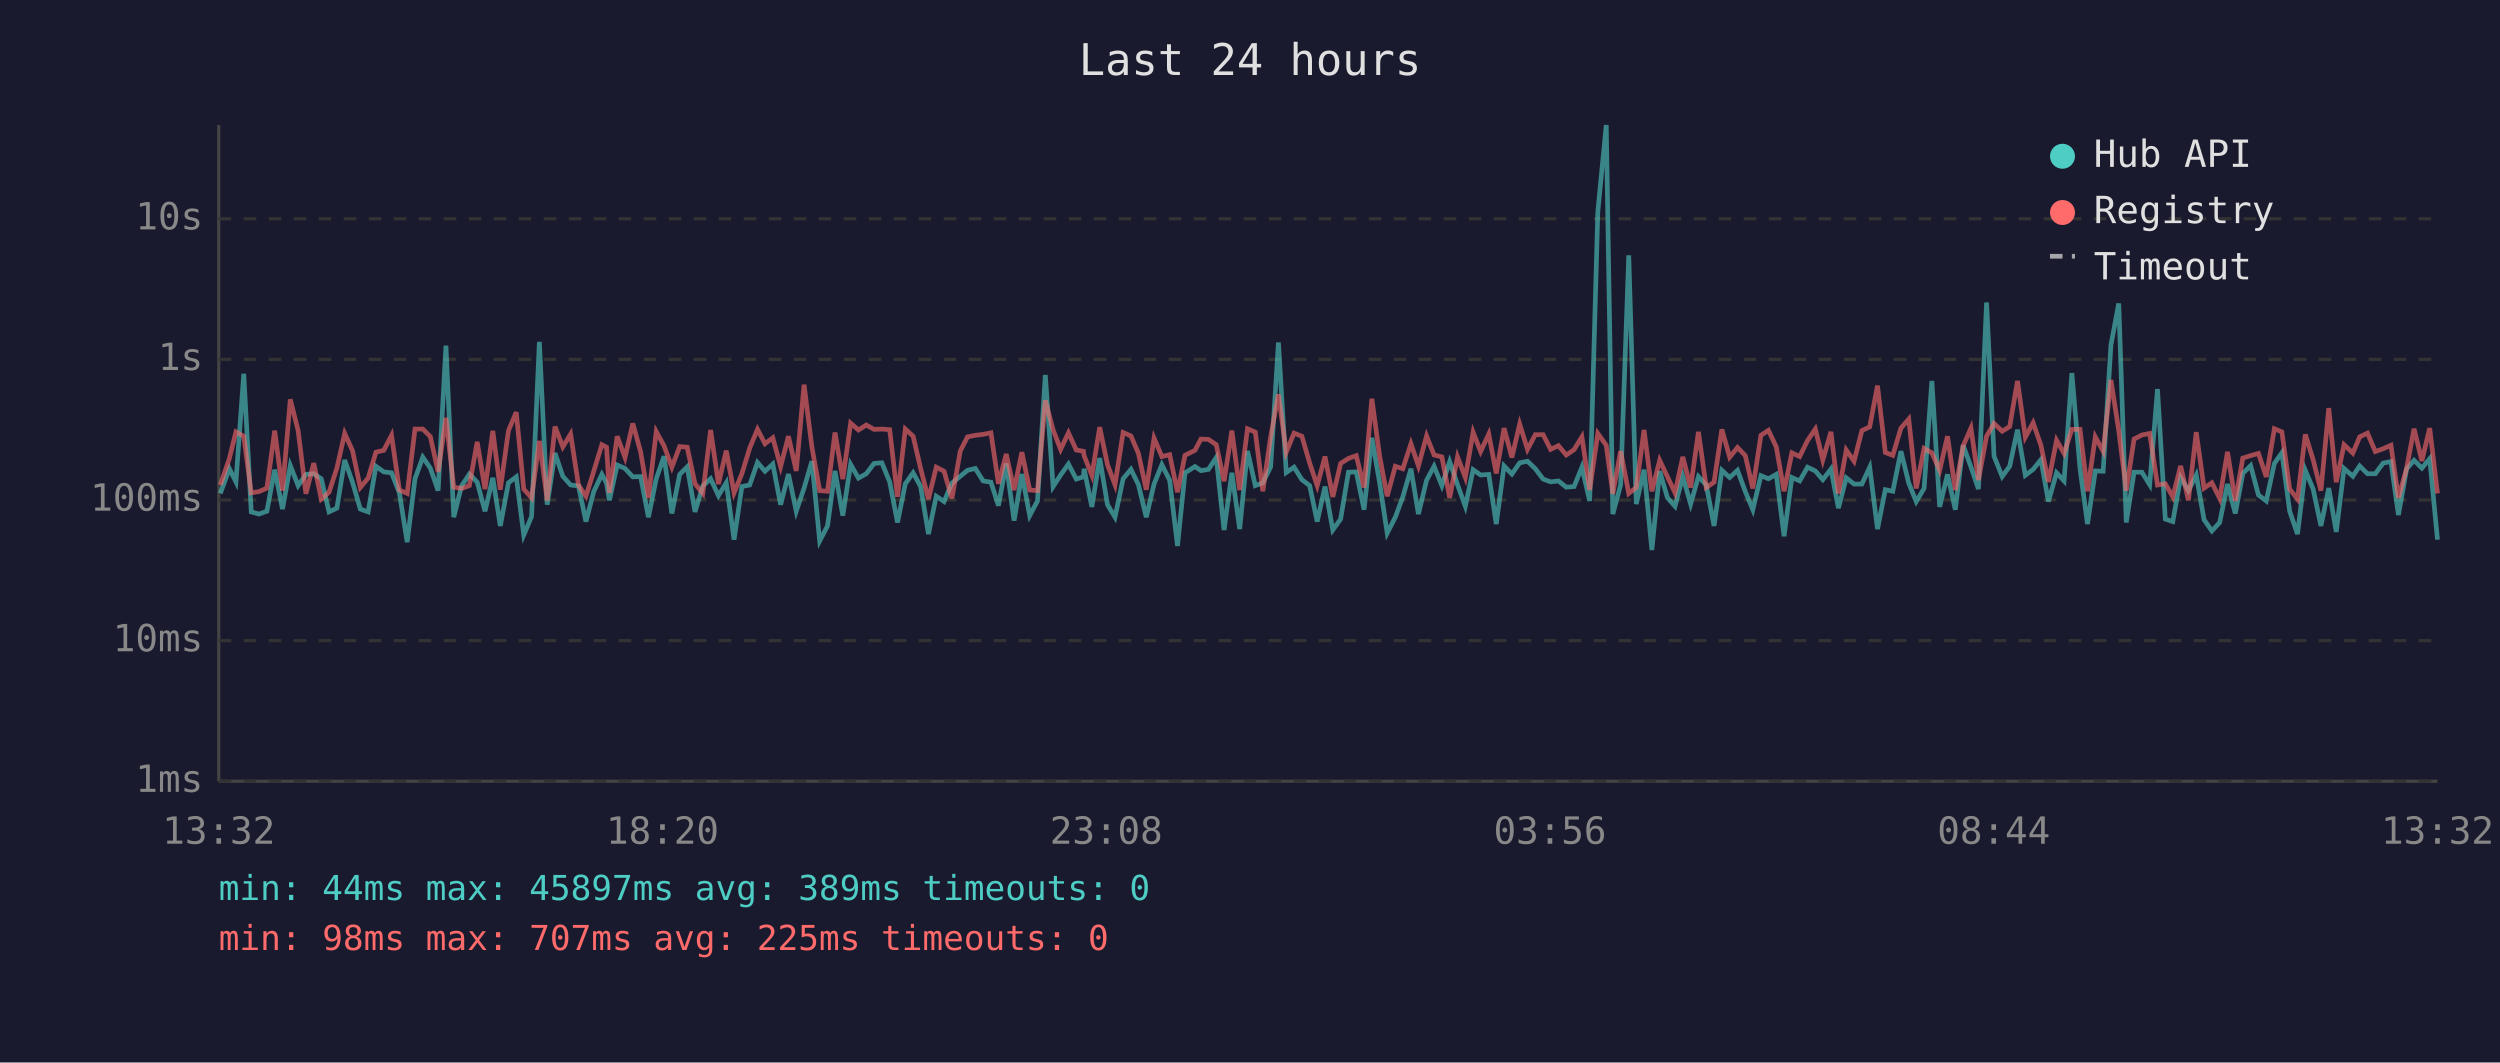
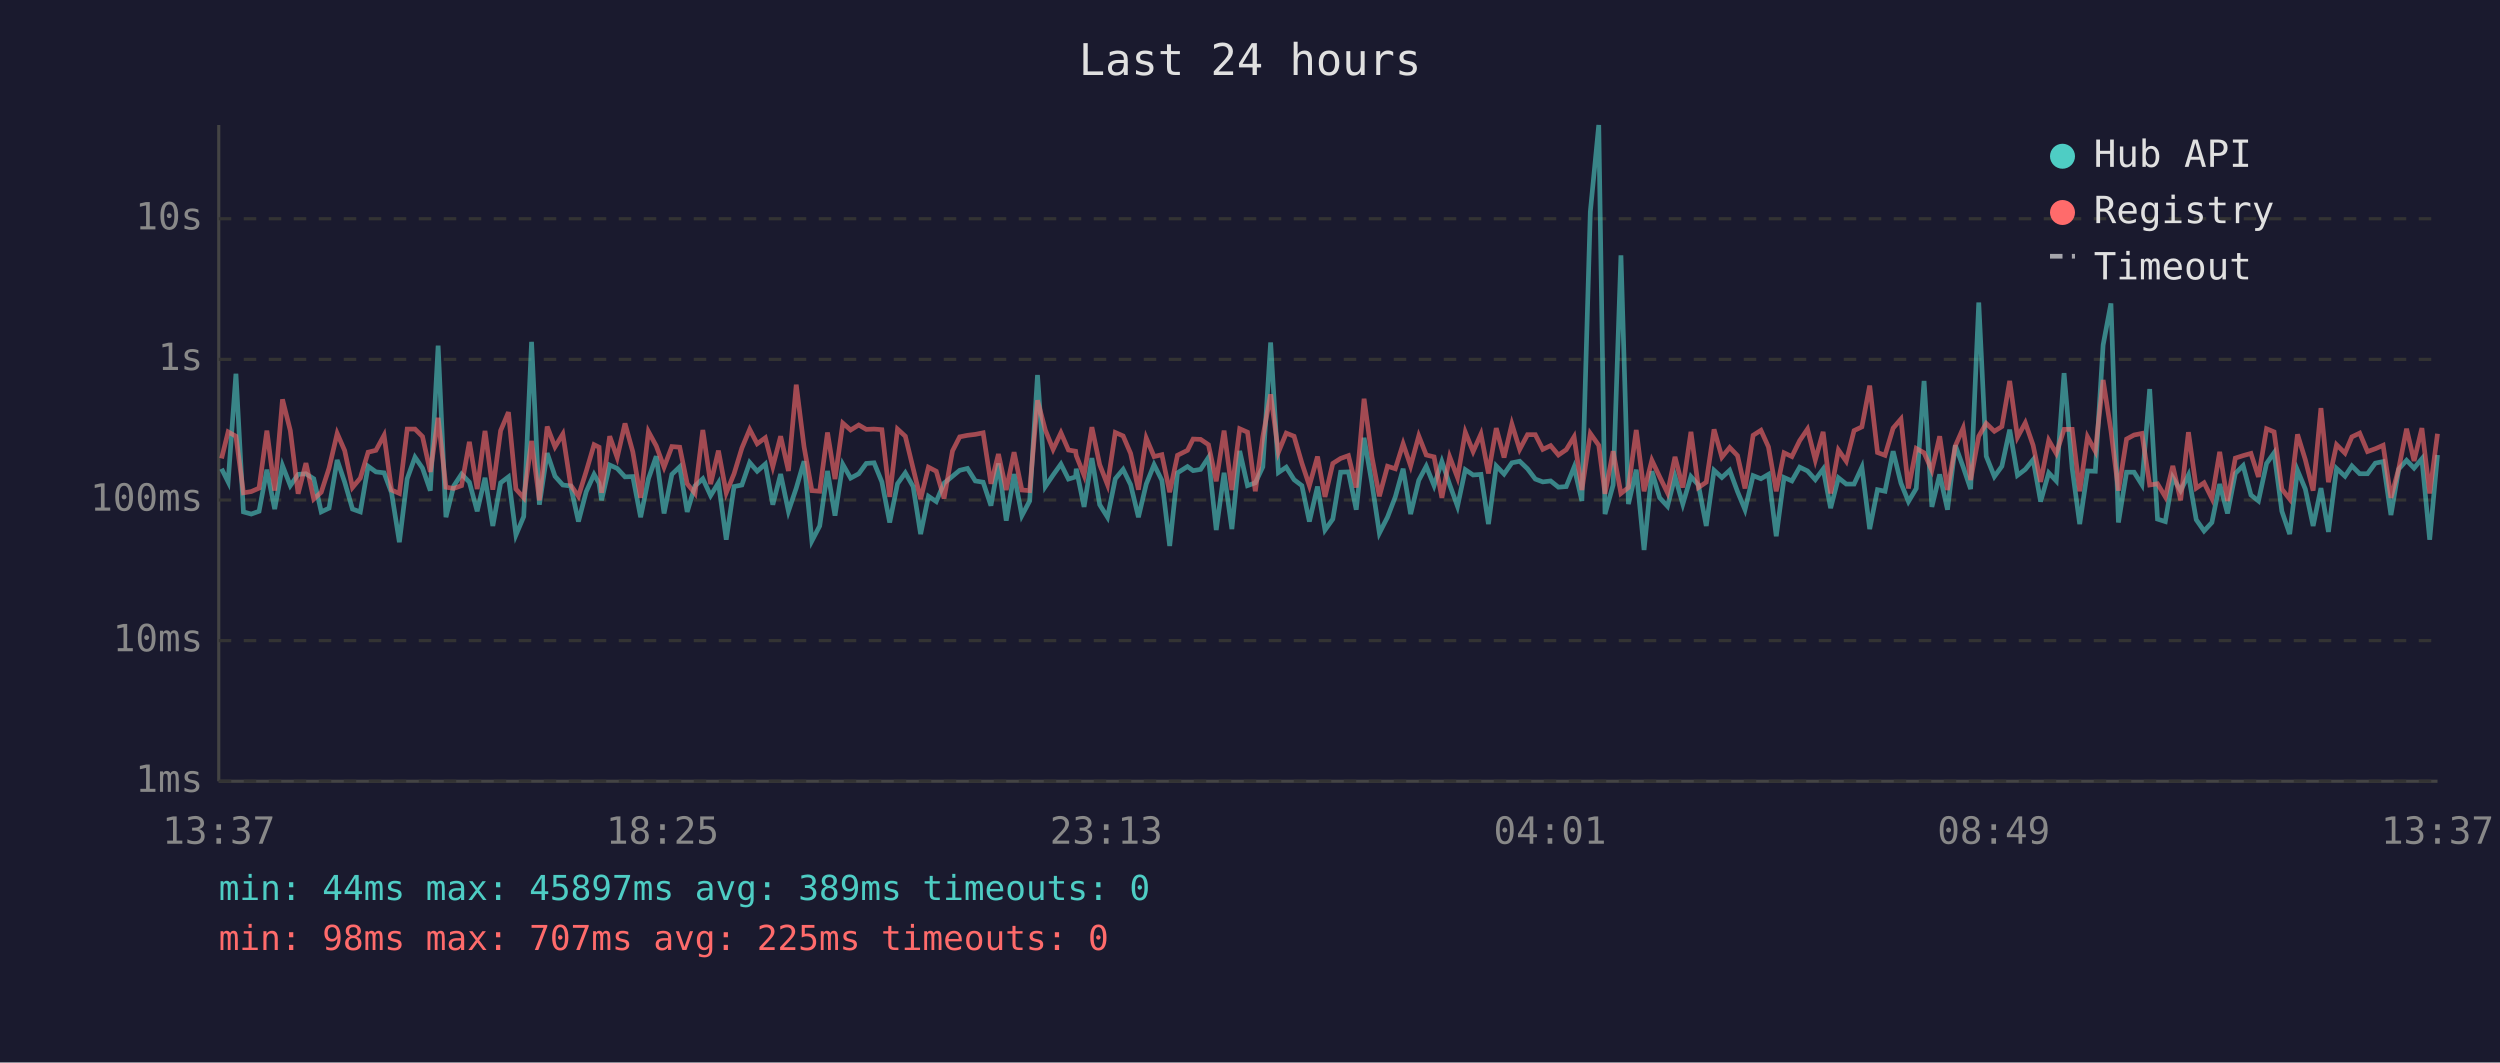
<svg xmlns="http://www.w3.org/2000/svg" viewBox="0 0 800 340" font-family="monospace" font-size="12">
  <rect width="800" height="340" fill="#1a1a2e" />
  <text x="400" y="24" fill="#e0e0e0" font-size="14" text-anchor="middle">Last 24 hours</text>
  <line x1="70" y1="40" x2="70" y2="250" stroke="#444" stroke-width="1" />
  <line x1="70" y1="250" x2="780" y2="250" stroke="#444" stroke-width="1" />
  <line x1="70" y1="250" x2="780" y2="250" stroke="#333" stroke-width="1" stroke-dasharray="4" />
  <text x="65" y="250" fill="#888" text-anchor="end" dominant-baseline="middle">1ms</text>
  <line x1="70" y1="205" x2="780" y2="205" stroke="#333" stroke-width="1" stroke-dasharray="4" />
  <text x="65" y="205" fill="#888" text-anchor="end" dominant-baseline="middle">10ms</text>
  <line x1="70" y1="160" x2="780" y2="160" stroke="#333" stroke-width="1" stroke-dasharray="4" />
  <text x="65" y="160" fill="#888" text-anchor="end" dominant-baseline="middle">100ms</text>
  <line x1="70" y1="115" x2="780" y2="115" stroke="#333" stroke-width="1" stroke-dasharray="4" />
  <text x="65" y="115" fill="#888" text-anchor="end" dominant-baseline="middle">1s</text>
  <line x1="70" y1="70" x2="780" y2="70" stroke="#333" stroke-width="1" stroke-dasharray="4" />
  <text x="65" y="70" fill="#888" text-anchor="end" dominant-baseline="middle">10s</text>
-   <text x="70" y="270" fill="#888" text-anchor="middle">13:32</text>
-   <text x="212" y="270" fill="#888" text-anchor="middle">18:20</text>
-   <text x="354" y="270" fill="#888" text-anchor="middle">23:08</text>
-   <text x="496" y="270" fill="#888" text-anchor="middle">03:56</text>
-   <text x="638" y="270" fill="#888" text-anchor="middle">08:44</text>
-   <text x="780" y="270" fill="#888" text-anchor="middle">13:32</text>
-   <polyline points="70.5,157.9 73.4,150.0 75.5,154.2 78.0,119.6 80.4,163.8 82.9,164.5 85.4,163.6 87.9,150.3 90.4,162.9 92.9,149.0 95.4,155.4 97.9,151.8 100.4,151.6 102.8,153.2 105.3,163.8 107.8,162.6 110.3,147.2 112.8,154.3 115.3,162.9 117.8,163.8 120.3,149.2 122.8,151.0 125.3,151.3 127.8,157.7 130.3,173.5 132.8,153.2 135.3,146.3 137.7,149.8 140.2,157.0 142.7,110.6 145.2,165.5 147.7,155.5 150.2,151.7 152.7,154.3 155.2,163.6 157.7,152.9 160.1,168.3 162.7,154.5 165.2,152.6 167.6,171.2 170.1,165.3 172.6,109.4 175.1,161.5 177.6,145.0 180.1,152.4 182.6,155.2 185.1,155.5 187.5,166.9 190.0,157.3 192.6,151.8 194.1,154.6 195.0,160.1 197.5,148.8 200.0,149.9 202.5,152.6 205.0,152.5 207.5,165.5 210.0,153.2 212.5,146.0 215.0,164.3 217.5,151.8 219.9,149.4 222.4,163.8 224.9,155.5 227.4,153.2 229.9,158.6 232.4,154.5 234.9,172.7 237.4,155.7 239.9,155.2 242.4,148.0 244.8,150.8 247.3,148.5 249.8,161.5 252.3,151.7 254.8,163.6 257.3,156.2 259.8,147.6 262.3,173.1 264.8,168.3 267.2,150.7 269.7,165.0 272.2,148.6 274.7,153.0 277.2,151.6 279.7,148.3 282.2,148.1 284.7,154.2 287.2,167.2 289.7,154.8 292.2,151.3 294.6,155.7 297.1,170.9 299.6,158.8 302.1,160.5 304.6,154.6 307.3,152.4 309.6,150.5 312.1,149.9 314.6,153.9 317.1,154.3 319.5,161.8 322.0,148.3 324.5,166.6 327.0,151.7 329.5,165.0 332.0,160.3 334.5,120.0 337.0,155.7 339.4,152.0 341.9,148.5 344.4,153.3 346.7,152.6 346.9,150.0 349.4,162.2 351.9,146.6 354.4,161.5 356.8,165.5 359.4,153.2 361.9,150.2 364.3,155.1 366.8,165.5 369.3,154.9 371.8,148.7 374.3,153.7 376.8,174.7 379.2,151.3 382.4,149.3 384.3,150.6 386.7,150.2 389.2,146.4 391.7,169.6 394.2,151.3 396.7,169.3 399.2,144.3 401.7,155.4 404.1,154.5 406.6,149.4 409.1,109.6 411.6,151.2 414.1,149.5 416.6,153.5 419.1,155.4 421.5,166.9 424.0,155.7 426.5,169.6 429.0,166.1 431.5,151.1 434.0,151.0 436.5,163.1 439.0,140.1 441.5,154.6 443.9,170.6 446.5,165.5 448.9,159.0 451.5,150.0 453.9,164.5 456.5,153.7 458.9,149.2 461.4,155.4 463.9,147.7 466.4,155.1 468.9,162.0 471.4,150.3 473.8,152.0 476.4,151.8 478.8,167.7 481.3,149.1 483.8,151.7 486.3,148.1 488.8,147.6 491.3,150.0 493.8,153.3 496.2,154.2 498.7,153.9 501.2,155.9 503.7,155.7 506.2,149.5 508.7,160.3 511.3,67.8 514.0,40.0 516.1,164.5 518.6,155.2 521.2,81.7 523.6,161.3 526.1,150.3 528.6,176.0 531.1,150.8 533.6,159.3 536.0,162.0 538.5,152.5 541.0,161.3 543.5,152.5 546.0,155.2 548.5,168.3 551.0,150.5 553.5,152.8 556.0,150.5 558.5,157.3 560.9,163.1 563.5,152.2 565.9,153.2 568.4,151.8 570.9,171.6 573.4,152.8 575.9,153.9 578.4,149.5 580.9,150.7 583.3,153.5 585.9,150.1 588.3,162.6 590.8,152.9 593.3,154.9 595.8,154.9 598.3,149.5 600.8,169.3 603.3,156.7 605.7,157.2 608.3,144.4 610.8,154.6 613.2,160.5 615.7,156.3 618.2,121.9 620.7,162.2 623.2,151.8 625.7,163.1 628.2,142.5 630.7,149.4 633.1,156.5 635.7,96.8 638.1,146.0 640.7,152.5 643.1,149.2 645.6,137.5 648.1,152.1 650.6,150.2 653.1,147.1 655.5,160.5 658.1,151.3 660.5,153.9 663.0,119.4 665.6,149.9 668.0,167.7 670.5,150.7 673.0,150.8 675.5,110.4 678.0,97.1 680.4,167.2 682.9,151.1 685.4,151.1 687.9,155.1 690.4,124.5 692.9,166.1 695.3,166.9 697.8,152.8 700.3,157.0 702.8,152.0 705.3,166.3 707.8,169.9 710.3,167.2 712.8,154.9 715.3,164.3 717.7,151.5 720.2,149.0 722.7,158.4 725.2,160.3 727.8,148.3 730.2,144.9 732.7,163.6 735.2,170.9 737.7,150.5 740.2,156.5 742.7,168.3 745.2,156.2 747.6,170.2 750.1,149.9 752.9,152.4 755.1,149.1 757.6,151.6 760.1,151.6 762.6,148.2 765.1,147.7 767.5,164.8 770.1,150.1 772.5,147.3 775.0,149.8 777.5,146.8 780.0,172.7" fill="none" stroke="#4ecdc4" stroke-width="1.5" opacity="0.6" />
-   <polyline points="70.5,155.2 73.4,146.7 75.5,138.2 78.0,139.6 80.4,157.7 82.9,157.3 85.4,156.2 87.9,137.8 90.4,157.0 92.9,127.8 95.4,137.8 97.9,158.0 100.4,148.2 102.8,159.7 105.3,157.5 107.8,149.8 110.3,138.7 112.8,144.2 115.3,156.0 117.8,153.0 120.3,144.7 122.8,144.1 125.3,139.3 127.8,156.8 130.3,157.9 132.8,137.3 135.3,137.3 137.7,139.7 140.2,151.0 142.7,133.7 145.2,155.9 147.7,156.3 150.2,155.4 152.7,141.4 155.2,156.5 157.7,137.9 160.1,156.7 162.7,137.8 165.2,131.9 167.6,156.5 170.1,159.3 172.6,141.1 175.1,160.1 177.6,136.5 180.1,143.0 182.6,138.9 185.1,155.2 187.5,158.8 190.0,150.8 192.6,142.3 194.1,143.1 195.0,157.7 197.5,139.6 200.0,146.4 202.5,135.5 205.0,144.6 207.5,159.3 210.0,138.1 212.5,142.7 215.0,149.5 217.5,142.9 219.9,143.1 222.4,154.8 224.9,157.9 227.4,137.6 229.9,154.9 232.4,144.2 234.9,157.7 237.4,151.6 239.9,143.4 242.4,137.4 244.8,142.0 247.3,140.1 249.8,149.3 252.3,139.6 254.8,150.7 257.3,123.1 259.8,143.0 262.3,157.0 264.8,157.2 267.2,138.4 269.7,153.3 272.2,135.4 274.7,137.6 277.2,136.0 279.7,137.4 282.2,137.3 284.7,137.5 287.2,159.0 289.7,137.3 292.2,139.6 294.6,149.9 297.1,159.7 299.6,149.5 302.1,150.8 304.6,159.5 307.3,144.3 309.6,139.8 312.1,139.3 314.6,139.0 317.1,138.5 319.5,154.8 322.0,145.3 324.5,156.8 327.0,144.7 329.5,156.8 332.0,157.0 334.5,128.1 337.0,137.6 339.4,143.8 341.9,138.5 344.4,144.0 346.7,144.4 346.9,145.8 349.4,152.1 351.9,136.7 354.4,148.7 356.8,155.1 359.4,138.4 361.9,139.5 364.3,145.1 366.8,156.7 369.3,140.2 371.8,146.1 374.3,145.5 376.8,157.5 379.2,145.7 382.4,144.1 384.3,140.5 386.7,140.6 389.2,142.3 391.7,154.0 394.2,137.8 396.7,156.8 399.2,137.2 401.7,138.3 404.1,157.2 406.6,139.8 409.1,126.2 411.6,144.7 414.1,138.6 416.6,139.6 419.1,148.2 421.5,155.4 424.0,146.1 426.5,159.0 429.0,148.3 431.5,146.7 434.0,145.8 436.5,156.0 439.0,127.6 441.5,146.1 443.9,158.8 446.5,149.2 448.9,150.0 451.5,142.0 453.9,149.1 456.5,139.5 458.9,145.6 461.4,146.2 463.9,159.3 466.4,146.2 468.9,152.8 471.4,138.3 473.8,144.5 476.4,138.9 478.8,151.5 481.3,137.0 483.8,146.4 486.3,135.7 488.8,143.8 491.3,139.1 493.8,139.1 496.2,143.8 498.7,142.6 501.2,145.6 503.7,143.9 506.2,139.8 508.7,156.8 511.3,138.7 514.0,142.5 516.1,158.0 518.6,144.4 521.2,157.9 523.6,156.0 526.1,137.6 528.6,157.2 531.1,147.3 533.6,152.6 536.0,157.7 538.5,146.2 541.0,156.0 543.5,138.2 546.0,156.0 548.5,154.3 551.0,137.4 553.5,146.3 556.0,143.2 558.5,145.8 560.9,156.3 563.5,139.3 565.9,137.7 568.4,143.0 570.9,157.2 573.4,144.9 575.9,146.1 578.4,141.0 580.9,137.3 583.3,147.2 585.9,138.2 588.3,157.9 590.8,144.0 593.3,147.6 595.8,137.8 598.3,136.6 600.8,123.4 603.3,144.8 605.7,145.7 608.3,137.0 610.8,134.1 613.2,156.3 615.7,143.5 618.2,144.9 620.7,150.5 623.2,139.6 625.7,156.8 628.2,142.7 630.7,137.0 633.1,153.6 635.7,139.6 638.1,135.5 640.7,138.0 643.1,136.5 645.6,121.9 648.1,139.9 650.6,135.3 653.1,142.5 655.5,154.2 658.1,140.9 660.5,145.1 663.0,137.4 665.6,137.4 668.0,157.2 670.5,139.8 673.0,144.4 675.5,121.6 678.0,137.8 680.4,157.0 682.9,140.5 685.4,139.2 687.9,138.7 690.4,155.2 692.9,154.8 695.3,159.0 697.8,149.1 700.3,160.1 702.8,138.3 705.3,156.2 707.8,154.5 710.3,159.5 712.8,144.6 715.3,160.3 717.7,146.6 720.2,145.8 722.7,145.1 725.2,152.6 727.8,137.2 730.2,138.2 732.7,156.5 735.2,159.7 737.7,139.0 740.2,147.1 742.7,157.0 745.2,130.6 747.6,154.3 750.1,142.3 752.9,145.0 755.1,139.8 757.6,138.6 760.1,144.5 762.6,143.6 765.1,142.5 767.5,159.3 770.1,149.9 772.5,137.2 775.0,147.5 777.5,137.0 780.0,157.9" fill="none" stroke="#ff6b6b" stroke-width="1.5" opacity="0.6" />
+   <text x="70" y="270" fill="#888" text-anchor="middle">13:37</text>
+   <text x="212" y="270" fill="#888" text-anchor="middle">18:25</text>
+   <text x="354" y="270" fill="#888" text-anchor="middle">23:13</text>
+   <text x="496" y="270" fill="#888" text-anchor="middle">04:01</text>
+   <text x="638" y="270" fill="#888" text-anchor="middle">08:49</text>
+   <text x="780" y="270" fill="#888" text-anchor="middle">13:37</text>
+   <polyline points="70.9,150.0 73.0,154.2 75.5,119.6 77.9,163.8 80.4,164.5 82.9,163.6 85.4,150.3 87.9,162.9 90.4,149.0 92.9,155.4 95.4,151.8 97.9,151.6 100.4,153.2 102.8,163.8 105.3,162.6 107.9,147.2 110.3,154.3 112.8,162.9 115.3,163.8 117.8,149.2 120.3,151.0 122.9,151.3 125.3,157.7 127.8,173.5 130.3,153.2 132.8,146.3 135.2,149.8 137.7,157.0 140.2,110.6 142.7,165.5 145.2,155.5 147.7,151.7 150.2,154.3 152.7,163.6 155.2,152.9 157.7,168.3 160.2,154.5 162.7,152.6 165.1,171.2 167.6,165.3 170.1,109.4 172.6,161.5 175.1,145.0 177.6,152.4 180.1,155.2 182.6,155.5 185.1,166.9 187.6,157.3 190.1,151.8 191.7,154.6 192.5,160.1 195.1,148.8 197.5,149.9 200.0,152.6 202.5,152.5 205.0,165.5 207.5,153.2 210.0,146.0 212.5,164.3 215.0,151.8 217.5,149.4 219.9,163.8 222.4,155.5 224.9,153.2 227.4,158.6 229.9,154.5 232.4,172.7 234.9,155.7 237.4,155.2 239.9,148.0 242.3,150.8 244.9,148.5 247.3,161.5 249.8,151.7 252.3,163.6 254.8,156.2 257.3,147.6 259.8,173.1 262.3,168.3 264.8,150.7 267.2,165.0 269.7,148.6 272.2,153.0 274.8,151.6 277.2,148.3 279.7,148.1 282.2,154.2 284.7,167.2 287.2,154.8 289.7,151.3 292.2,155.7 294.6,170.9 297.1,158.8 299.6,160.5 302.1,154.6 304.8,152.4 307.1,150.5 309.6,149.9 312.1,153.9 314.6,154.3 317.1,161.8 319.5,148.3 322.0,166.6 324.5,151.7 327.0,165.0 329.5,160.3 332.0,120.0 334.5,155.7 337.0,152.0 339.5,148.5 341.9,153.3 344.2,152.6 344.4,150.0 346.9,162.2 349.4,146.6 351.9,161.5 354.4,165.5 356.9,153.2 359.4,150.2 361.8,155.1 364.3,165.5 366.8,154.9 369.3,148.7 371.8,153.7 374.3,174.7 376.8,151.3 380.0,149.3 381.8,150.6 384.2,150.2 386.7,146.4 389.2,169.6 391.7,151.3 394.2,169.3 396.7,144.3 399.2,155.4 401.7,154.5 404.1,149.4 406.6,109.6 409.1,151.2 411.6,149.5 414.1,153.5 416.6,155.4 419.0,166.9 421.6,155.7 424.0,169.6 426.5,166.1 429.0,151.1 431.5,151.0 434.0,163.1 436.5,140.1 439.0,154.6 441.4,170.6 444.0,165.5 446.5,159.0 449.0,150.0 451.4,164.5 454.0,153.7 456.4,149.2 458.9,155.4 461.4,147.7 463.9,155.1 466.4,162.0 468.9,150.3 471.4,152.0 473.9,151.8 476.3,167.7 478.8,149.1 481.3,151.7 483.8,148.1 486.3,147.6 488.8,150.0 491.3,153.3 493.7,154.2 496.2,153.9 498.7,155.9 501.2,155.7 503.7,149.5 506.2,160.3 508.9,67.8 511.6,40.0 513.6,164.5 516.2,155.2 518.7,81.7 521.1,161.3 523.6,150.3 526.1,176.0 528.6,150.8 531.1,159.3 533.6,162.0 536.0,152.5 538.5,161.3 541.1,152.5 543.5,155.2 546.0,168.3 548.5,150.5 551.0,152.8 553.5,150.5 556.0,157.3 558.4,163.1 561.0,152.2 563.5,153.2 565.9,151.8 568.4,171.6 570.9,152.8 573.4,153.9 575.9,149.5 578.4,150.7 580.9,153.5 583.4,150.1 585.8,162.6 588.3,152.9 590.8,154.9 593.3,154.9 595.8,149.5 598.3,169.3 600.8,156.7 603.2,157.2 605.8,144.4 608.3,154.6 610.7,160.5 613.2,156.3 615.7,121.9 618.2,162.2 620.7,151.8 623.2,163.1 625.7,142.5 628.2,149.4 630.6,156.5 633.2,96.8 635.6,146.0 638.2,152.5 640.6,149.2 643.1,137.5 645.6,152.1 648.1,150.2 650.6,147.1 653.0,160.5 655.6,151.3 658.0,153.9 660.5,119.4 663.1,149.9 665.5,167.7 668.0,150.7 670.5,150.8 673.0,110.4 675.5,97.1 677.9,167.2 680.5,151.1 682.9,151.1 685.4,155.1 687.9,124.5 690.4,166.1 692.9,166.9 695.3,152.8 697.8,157.0 700.3,152.0 702.8,166.3 705.3,169.9 707.8,167.2 710.3,154.9 712.8,164.3 715.3,151.5 717.8,149.0 720.3,158.4 722.7,160.3 725.3,148.3 727.7,144.9 730.2,163.6 732.7,170.9 735.2,150.5 737.7,156.5 740.2,168.3 742.7,156.2 745.1,170.2 747.7,149.9 750.4,152.4 752.6,149.1 755.1,151.6 757.6,151.6 760.1,148.2 762.6,147.7 765.1,164.8 767.6,150.1 770.1,147.3 772.5,149.8 775.0,146.8 777.5,172.7 780.0,145.6" fill="none" stroke="#4ecdc4" stroke-width="1.5" opacity="0.6" />
+   <polyline points="70.9,146.7 73.0,138.2 75.5,139.6 77.9,157.7 80.4,157.3 82.9,156.2 85.4,137.8 87.9,157.0 90.4,127.8 92.9,137.8 95.4,158.0 97.9,148.2 100.4,159.7 102.8,157.5 105.3,149.8 107.9,138.7 110.3,144.2 112.8,156.0 115.3,153.0 117.8,144.7 120.3,144.1 122.9,139.3 125.3,156.8 127.8,157.9 130.3,137.3 132.8,137.3 135.2,139.7 137.7,151.0 140.2,133.7 142.7,155.9 145.2,156.3 147.7,155.4 150.2,141.4 152.7,156.5 155.2,137.9 157.7,156.7 160.2,137.8 162.7,131.9 165.1,156.5 167.6,159.3 170.1,141.1 172.6,160.1 175.1,136.5 177.6,143.0 180.1,138.9 182.6,155.2 185.1,158.8 187.6,150.8 190.1,142.3 191.7,143.1 192.5,157.7 195.1,139.6 197.5,146.4 200.0,135.5 202.5,144.6 205.0,159.3 207.5,138.1 210.0,142.7 212.5,149.5 215.0,142.9 217.5,143.1 219.9,154.8 222.4,157.9 224.9,137.6 227.4,154.9 229.9,144.2 232.4,157.7 234.9,151.6 237.4,143.4 239.9,137.4 242.3,142.0 244.9,140.1 247.3,149.3 249.8,139.6 252.3,150.7 254.8,123.1 257.3,143.0 259.8,157.0 262.3,157.2 264.8,138.4 267.2,153.3 269.7,135.4 272.2,137.6 274.8,136.0 277.2,137.4 279.7,137.3 282.2,137.5 284.7,159.0 287.2,137.3 289.7,139.6 292.2,149.9 294.6,159.7 297.1,149.5 299.6,150.8 302.1,159.5 304.8,144.3 307.1,139.8 309.6,139.3 312.1,139.0 314.6,138.5 317.1,154.8 319.5,145.3 322.0,156.8 324.5,144.7 327.0,156.8 329.5,157.0 332.0,128.1 334.5,137.6 337.0,143.8 339.5,138.5 341.9,144.0 344.2,144.4 344.4,145.8 346.9,152.1 349.4,136.7 351.9,148.7 354.4,155.1 356.9,138.4 359.4,139.5 361.8,145.1 364.3,156.7 366.8,140.2 369.3,146.1 371.8,145.5 374.3,157.5 376.8,145.7 380.0,144.1 381.8,140.5 384.2,140.6 386.7,142.3 389.2,154.0 391.7,137.8 394.2,156.8 396.7,137.2 399.2,138.3 401.7,157.2 404.1,139.8 406.6,126.2 409.1,144.7 411.6,138.6 414.1,139.6 416.6,148.2 419.0,155.4 421.6,146.1 424.0,159.0 426.5,148.3 429.0,146.7 431.5,145.8 434.0,156.0 436.5,127.6 439.0,146.1 441.4,158.8 444.0,149.2 446.5,150.0 449.0,142.0 451.4,149.1 454.0,139.5 456.4,145.6 458.9,146.2 461.4,159.3 463.9,146.2 466.4,152.8 468.9,138.3 471.4,144.5 473.9,138.9 476.3,151.5 478.8,137.0 481.3,146.4 483.8,135.7 486.3,143.8 488.8,139.1 491.3,139.1 493.7,143.8 496.2,142.6 498.7,145.6 501.2,143.9 503.7,139.8 506.2,156.8 508.9,138.7 511.6,142.5 513.6,158.0 516.2,144.4 518.7,157.9 521.1,156.0 523.6,137.6 526.1,157.2 528.6,147.3 531.1,152.6 533.6,157.7 536.0,146.2 538.5,156.0 541.1,138.2 543.5,156.0 546.0,154.3 548.5,137.4 551.0,146.3 553.5,143.2 556.0,145.8 558.4,156.3 561.0,139.3 563.5,137.7 565.9,143.0 568.4,157.2 570.9,144.9 573.4,146.1 575.9,141.0 578.4,137.3 580.9,147.2 583.4,138.2 585.8,157.9 588.3,144.0 590.8,147.6 593.3,137.8 595.8,136.6 598.3,123.4 600.8,144.8 603.2,145.7 605.8,137.0 608.3,134.1 610.7,156.3 613.2,143.5 615.7,144.9 618.2,150.5 620.7,139.6 623.2,156.8 625.7,142.7 628.2,137.0 630.6,153.6 633.2,139.6 635.6,135.5 638.2,138.0 640.6,136.5 643.1,121.9 645.6,139.9 648.1,135.3 650.6,142.5 653.0,154.2 655.6,140.9 658.0,145.1 660.5,137.4 663.1,137.4 665.5,157.2 668.0,139.8 670.5,144.4 673.0,121.6 675.5,137.8 677.9,157.0 680.5,140.5 682.9,139.2 685.4,138.7 687.9,155.2 690.4,154.8 692.9,159.0 695.3,149.1 697.8,160.1 700.3,138.3 702.8,156.2 705.3,154.5 707.8,159.5 710.3,144.6 712.8,160.3 715.3,146.6 717.8,145.8 720.3,145.1 722.7,152.6 725.3,137.2 727.7,138.2 730.2,156.5 732.7,159.7 735.2,139.0 737.7,147.1 740.2,157.0 742.7,130.6 745.1,154.3 747.7,142.3 750.4,145.0 752.6,139.8 755.1,138.6 757.6,144.5 760.1,143.6 762.6,142.5 765.1,159.3 767.6,149.9 770.1,137.2 772.5,147.5 775.0,137.0 777.5,157.9 780.0,138.8" fill="none" stroke="#ff6b6b" stroke-width="1.5" opacity="0.6" />
  <circle cx="660" cy="50" r="4" fill="#4ecdc4" />
  <text x="670" y="50" fill="#e0e0e0" dominant-baseline="middle">Hub API</text>
  <circle cx="660" cy="68" r="4" fill="#ff6b6b" />
  <text x="670" y="68" fill="#e0e0e0" dominant-baseline="middle">Registry</text>
  <line x1="656" y1="82" x2="664" y2="82" stroke="#e0e0e0" stroke-width="1.5" stroke-dasharray="4,3" opacity="0.7" />
  <text x="670" y="86" fill="#e0e0e0" dominant-baseline="middle">Timeout</text>
  <text x="70" y="288" fill="#4ecdc4" font-size="11">min: 44ms  max: 45897ms  avg: 389ms  timeouts: 0</text>
  <text x="70" y="304" fill="#ff6b6b" font-size="11">min: 98ms  max: 707ms  avg: 225ms  timeouts: 0</text>
</svg>
